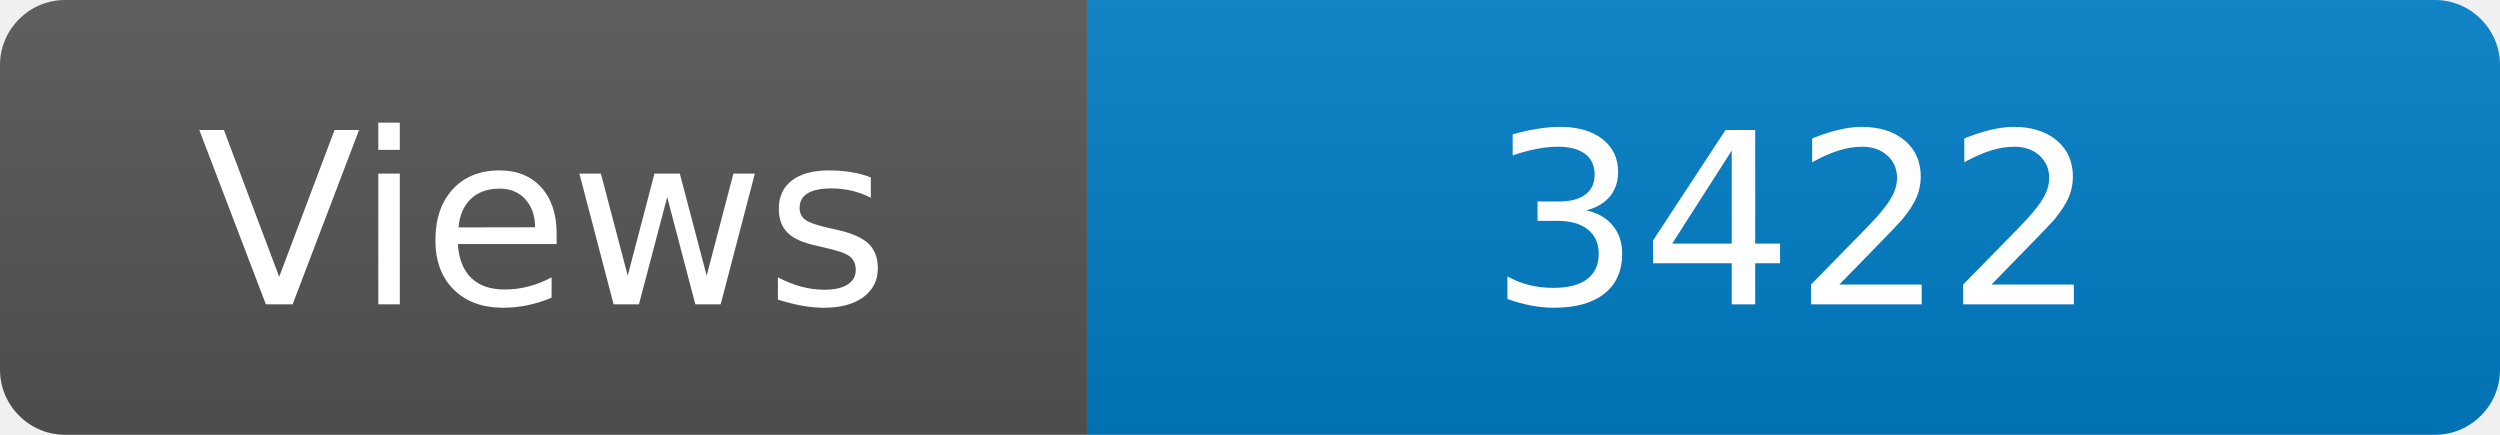
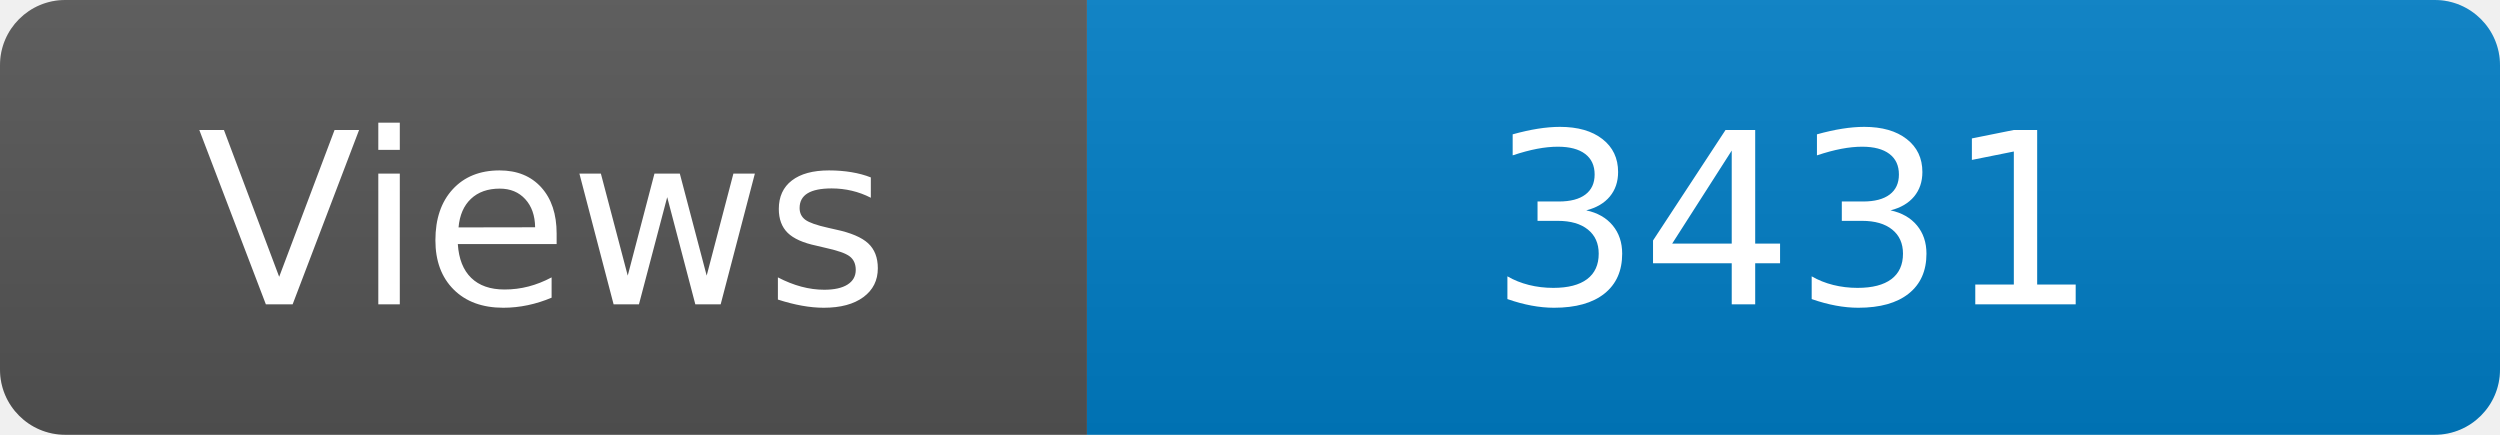
<svg xmlns="http://www.w3.org/2000/svg" width="115" height="20" role="img" aria-label="Maintained?: yes">
  <linearGradient id="s" x2="0" y2="100%">
    <stop offset="0" stop-color="#bbb" stop-opacity=".1" />
    <stop offset="1" stop-opacity=".1" />
  </linearGradient>
  <clipPath id="r">
    <rect width="115" height="20" rx="3" fill="#fff" />
  </clipPath>
  <g clip-path="url(#r)">
    <rect width="50" height="20" fill="#555" />
    <rect x="50" width="160" height="20" fill="#007ec6" />
    <rect width="115" height="20" fill="url(#s)" />
  </g>
  <g fill="#fff" text-anchor="middle" font-family="Verdana,Geneva,DejaVu Sans,sans-serif" font-size="110">
    <text x="250" y="140" transform="scale(.1)" fill="#fff">Views</text>
-     <text x="825" y="140" transform="scale(.1)" fill="#fff">3422</text>
+     <text x="825" y="140" transform="scale(.1)" fill="#fff">3431</text>
  </g>
</svg>
